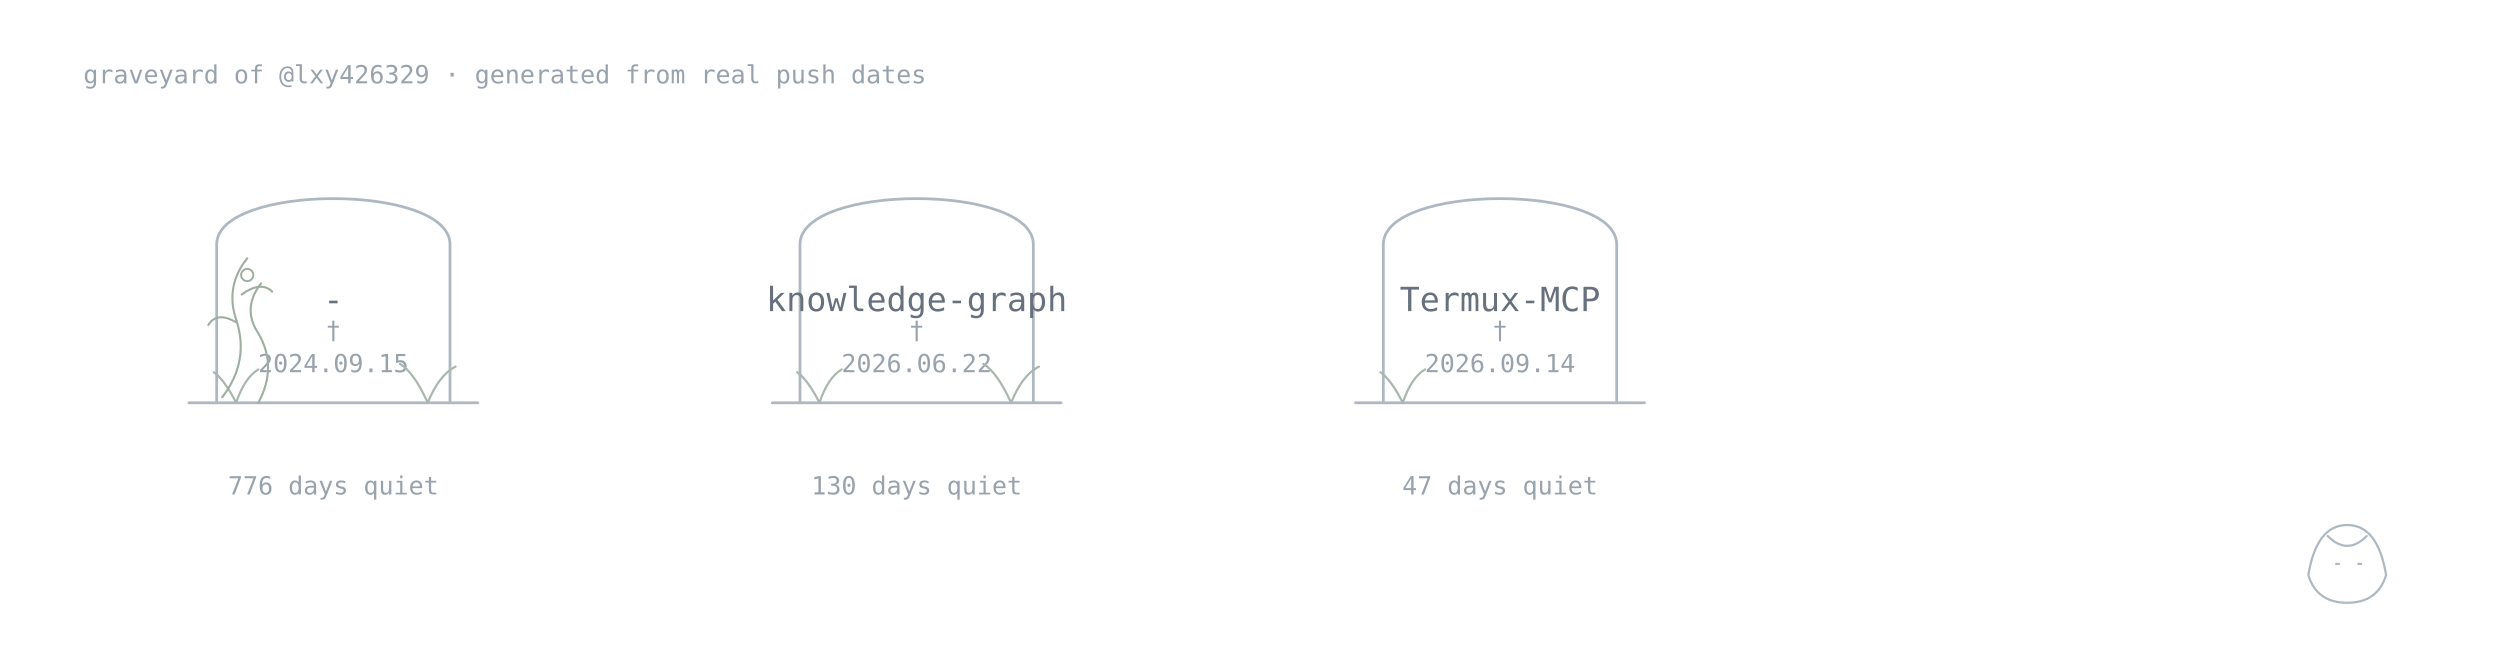
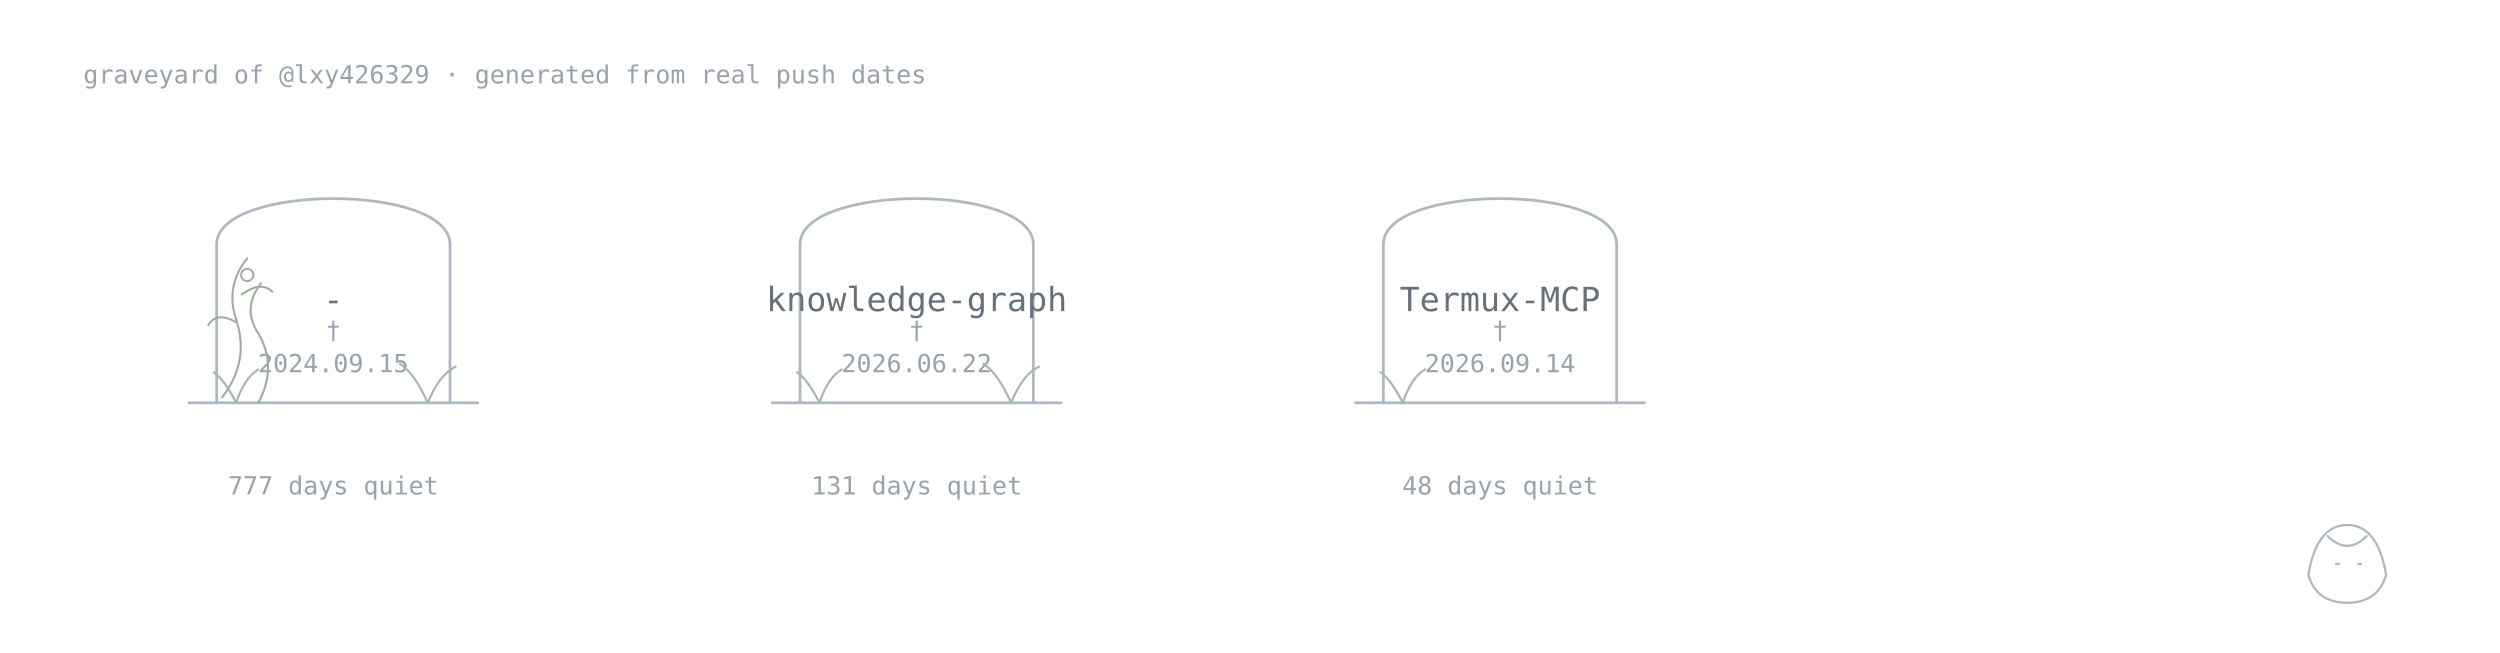
<svg xmlns="http://www.w3.org/2000/svg" width="900" height="235" viewBox="0 0 900 235">
  <style>.name{font:500 12px monospace;fill:#66717d}.age{font:400 9px monospace;fill:#98a2ad}.stone,.plant,.vine,.keeper,.sprout,.memorial{fill:none;stroke-linecap:round;stroke-linejoin:round}.stone{stroke:#aeb8c2;stroke-width:1}.plant{stroke:#a9b7ad;stroke-width:.8}.vine{stroke:#9dad9f;stroke-width:.75}.flower,.memorial{fill:none;stroke:#9dad9f;stroke-width:.7}.keeper{stroke:#aeb8c2;stroke-width:.8}.sprout{fill:none;stroke:#93aa9b;stroke-width:.8;stroke-linecap:round}@media(prefers-color-scheme:dark){.name{fill:#b3bbc5}.age{fill:#77828e}.stone,.keeper{stroke:#778390}.sprout{stroke:#71877a}.plant{stroke:#71877a}.vine,.flower{stroke:#688071}}</style>
  <text class="age" x="30" y="30">graveyard of @lxy426329 · generated from real push dates</text>
  <a href="https://github.com/lxy426329/-">
    <path class="stone" d="M78 145V88C78 66 162 66 162 88V145M68 145H172" />
    <text class="name" x="120" y="112" text-anchor="middle">-</text>
    <text class="age" x="120" y="122" text-anchor="middle">†</text>
    <text class="age" x="120" y="134" text-anchor="middle">2024.09.15</text>
-     <text class="age" x="120" y="178" text-anchor="middle">776 days quiet</text>
+     <text class="age" x="120" y="178" text-anchor="middle">777 days quiet</text>
    <path class="plant" d="M85 145q-4-8-8-11M85 145q3-9 8-12" />
    <path class="plant" d="M154 145q-5-11-10-14M154 145q4-10 10-13" />
    <path class="vine" d="M80 143q10-13 5-28q-4-12 4-22M85 116q-7-4-10 1M87 106q7-5 11-1" />
    <path class="vine" d="M93 145q7-13 0-25q-6-9 1-18" />
    <circle class="flower" cx="89" cy="99" r="2.2" />
    <text class="age" x="154" y="84" />
  </a>
  <a href="https://github.com/lxy426329/knowledge-graph">
    <path class="stone" d="M288 145V88C288 66 372 66 372 88V145M278 145H382" />
    <text class="name" x="330" y="112" text-anchor="middle">knowledge-graph</text>
    <text class="age" x="330" y="122" text-anchor="middle">†</text>
    <text class="age" x="330" y="134" text-anchor="middle">2026.06.22</text>
-     <text class="age" x="330" y="178" text-anchor="middle">130 days quiet</text>
+     <text class="age" x="330" y="178" text-anchor="middle">131 days quiet</text>
    <path class="plant" d="M295 145q-4-8-8-11M295 145q3-9 8-12" />
    <path class="plant" d="M364 145q-5-11-10-14M364 145q4-10 10-13" />
    <text class="age" x="364" y="84" />
  </a>
  <a href="https://github.com/lxy426329/Termux-MCP">
    <path class="stone" d="M498 145V88C498 66 582 66 582 88V145M488 145H592" />
    <text class="name" x="540" y="112" text-anchor="middle">Termux-MCP</text>
    <text class="age" x="540" y="122" text-anchor="middle">†</text>
    <text class="age" x="540" y="134" text-anchor="middle">2026.09.14</text>
-     <text class="age" x="540" y="178" text-anchor="middle">47 days quiet</text>
+     <text class="age" x="540" y="178" text-anchor="middle">48 days quiet</text>
    <path class="plant" d="M505 145q-4-8-8-11M505 145q3-9 8-12" />
    <text class="age" x="574" y="84" />
  </a>
  <g class="keeper">
    <path d="M831 207q3-18 14-18t14 18q-3 10-14 10T831 207Z" />
    <path d="M838 193q7 7 14 0M841 203h1M849 203h1" />
  </g>
</svg>
